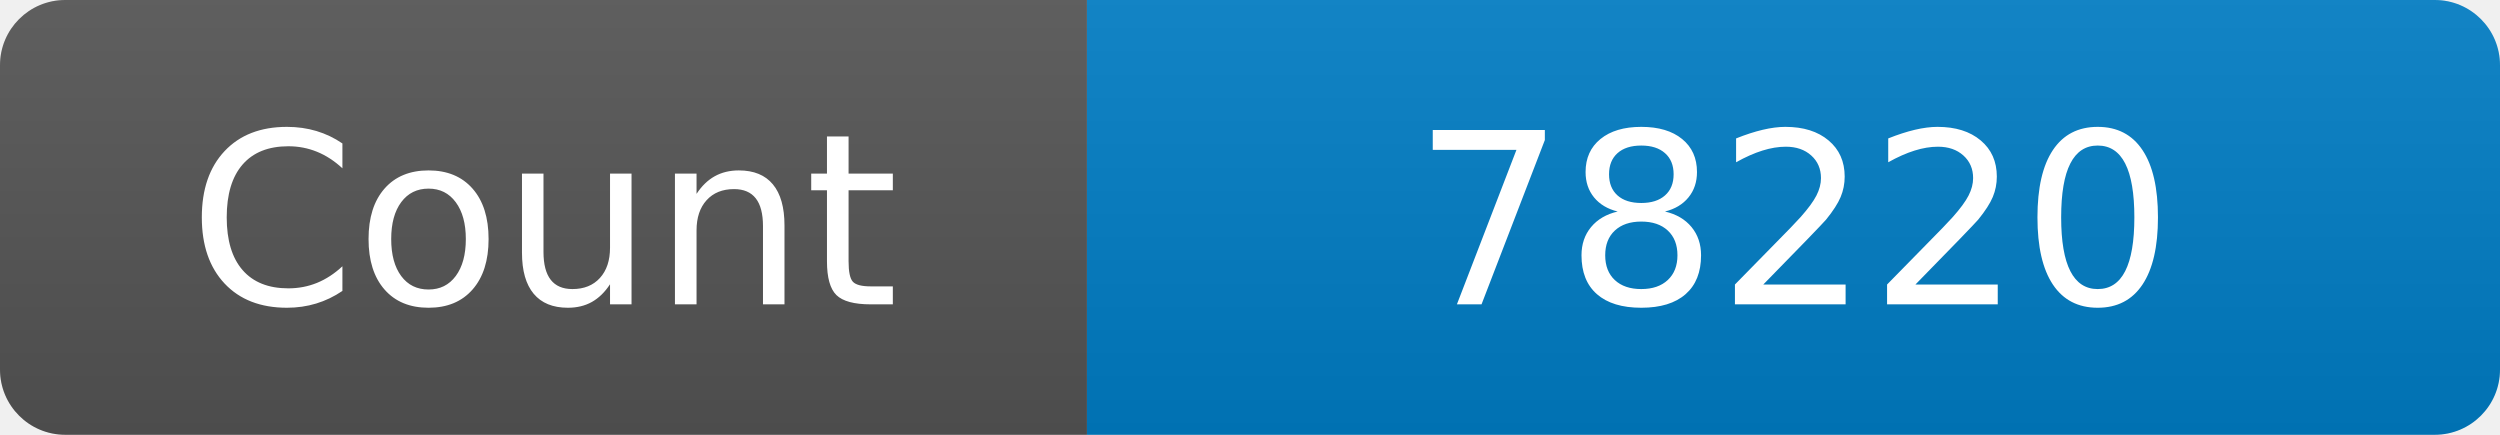
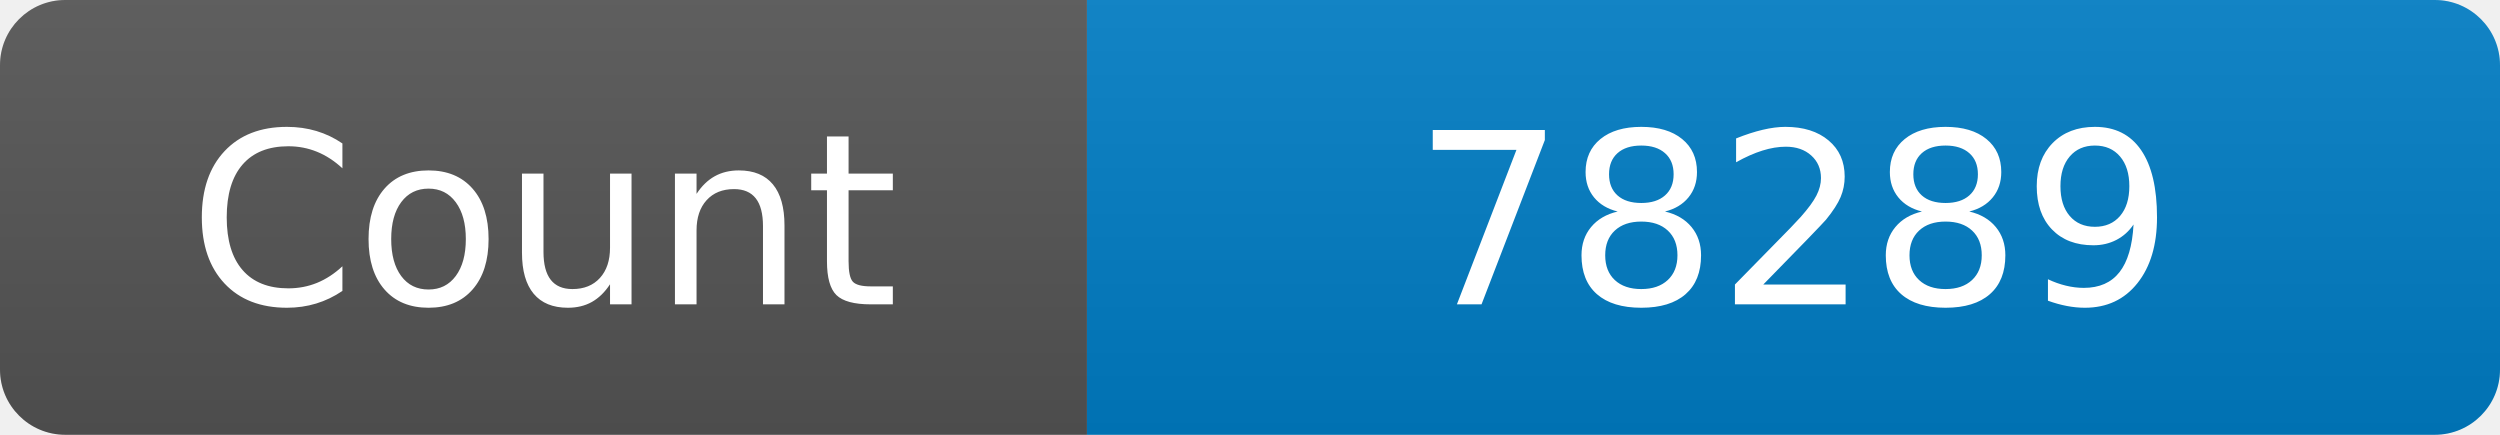
<svg xmlns="http://www.w3.org/2000/svg" width="115" height="20" role="img" aria-label="Maintained?: yes">
  <linearGradient id="s" x2="0" y2="100%">
    <stop offset="0" stop-color="#bbb" stop-opacity=".1" />
    <stop offset="1" stop-opacity=".1" />
  </linearGradient>
  <clipPath id="r">
    <rect width="115" height="20" rx="3" fill="#fff" />
  </clipPath>
  <g clip-path="url(#r)">
    <rect width="50" height="20" fill="#555" />
    <rect x="50" width="160" height="20" fill="#007ec6" />
    <rect width="115" height="20" fill="url(#s)" />
  </g>
  <g fill="#fff" text-anchor="middle" font-family="Verdana,Geneva,DejaVu Sans,sans-serif" font-size="110">
    <text x="250" y="140" transform="scale(.1)" fill="#fff">Count</text>
-     <text x="825" y="140" transform="scale(.1)" fill="#fff">78220</text>
+     <text x="825" y="140" transform="scale(.1)" fill="#fff">78289</text>
  </g>
</svg>
